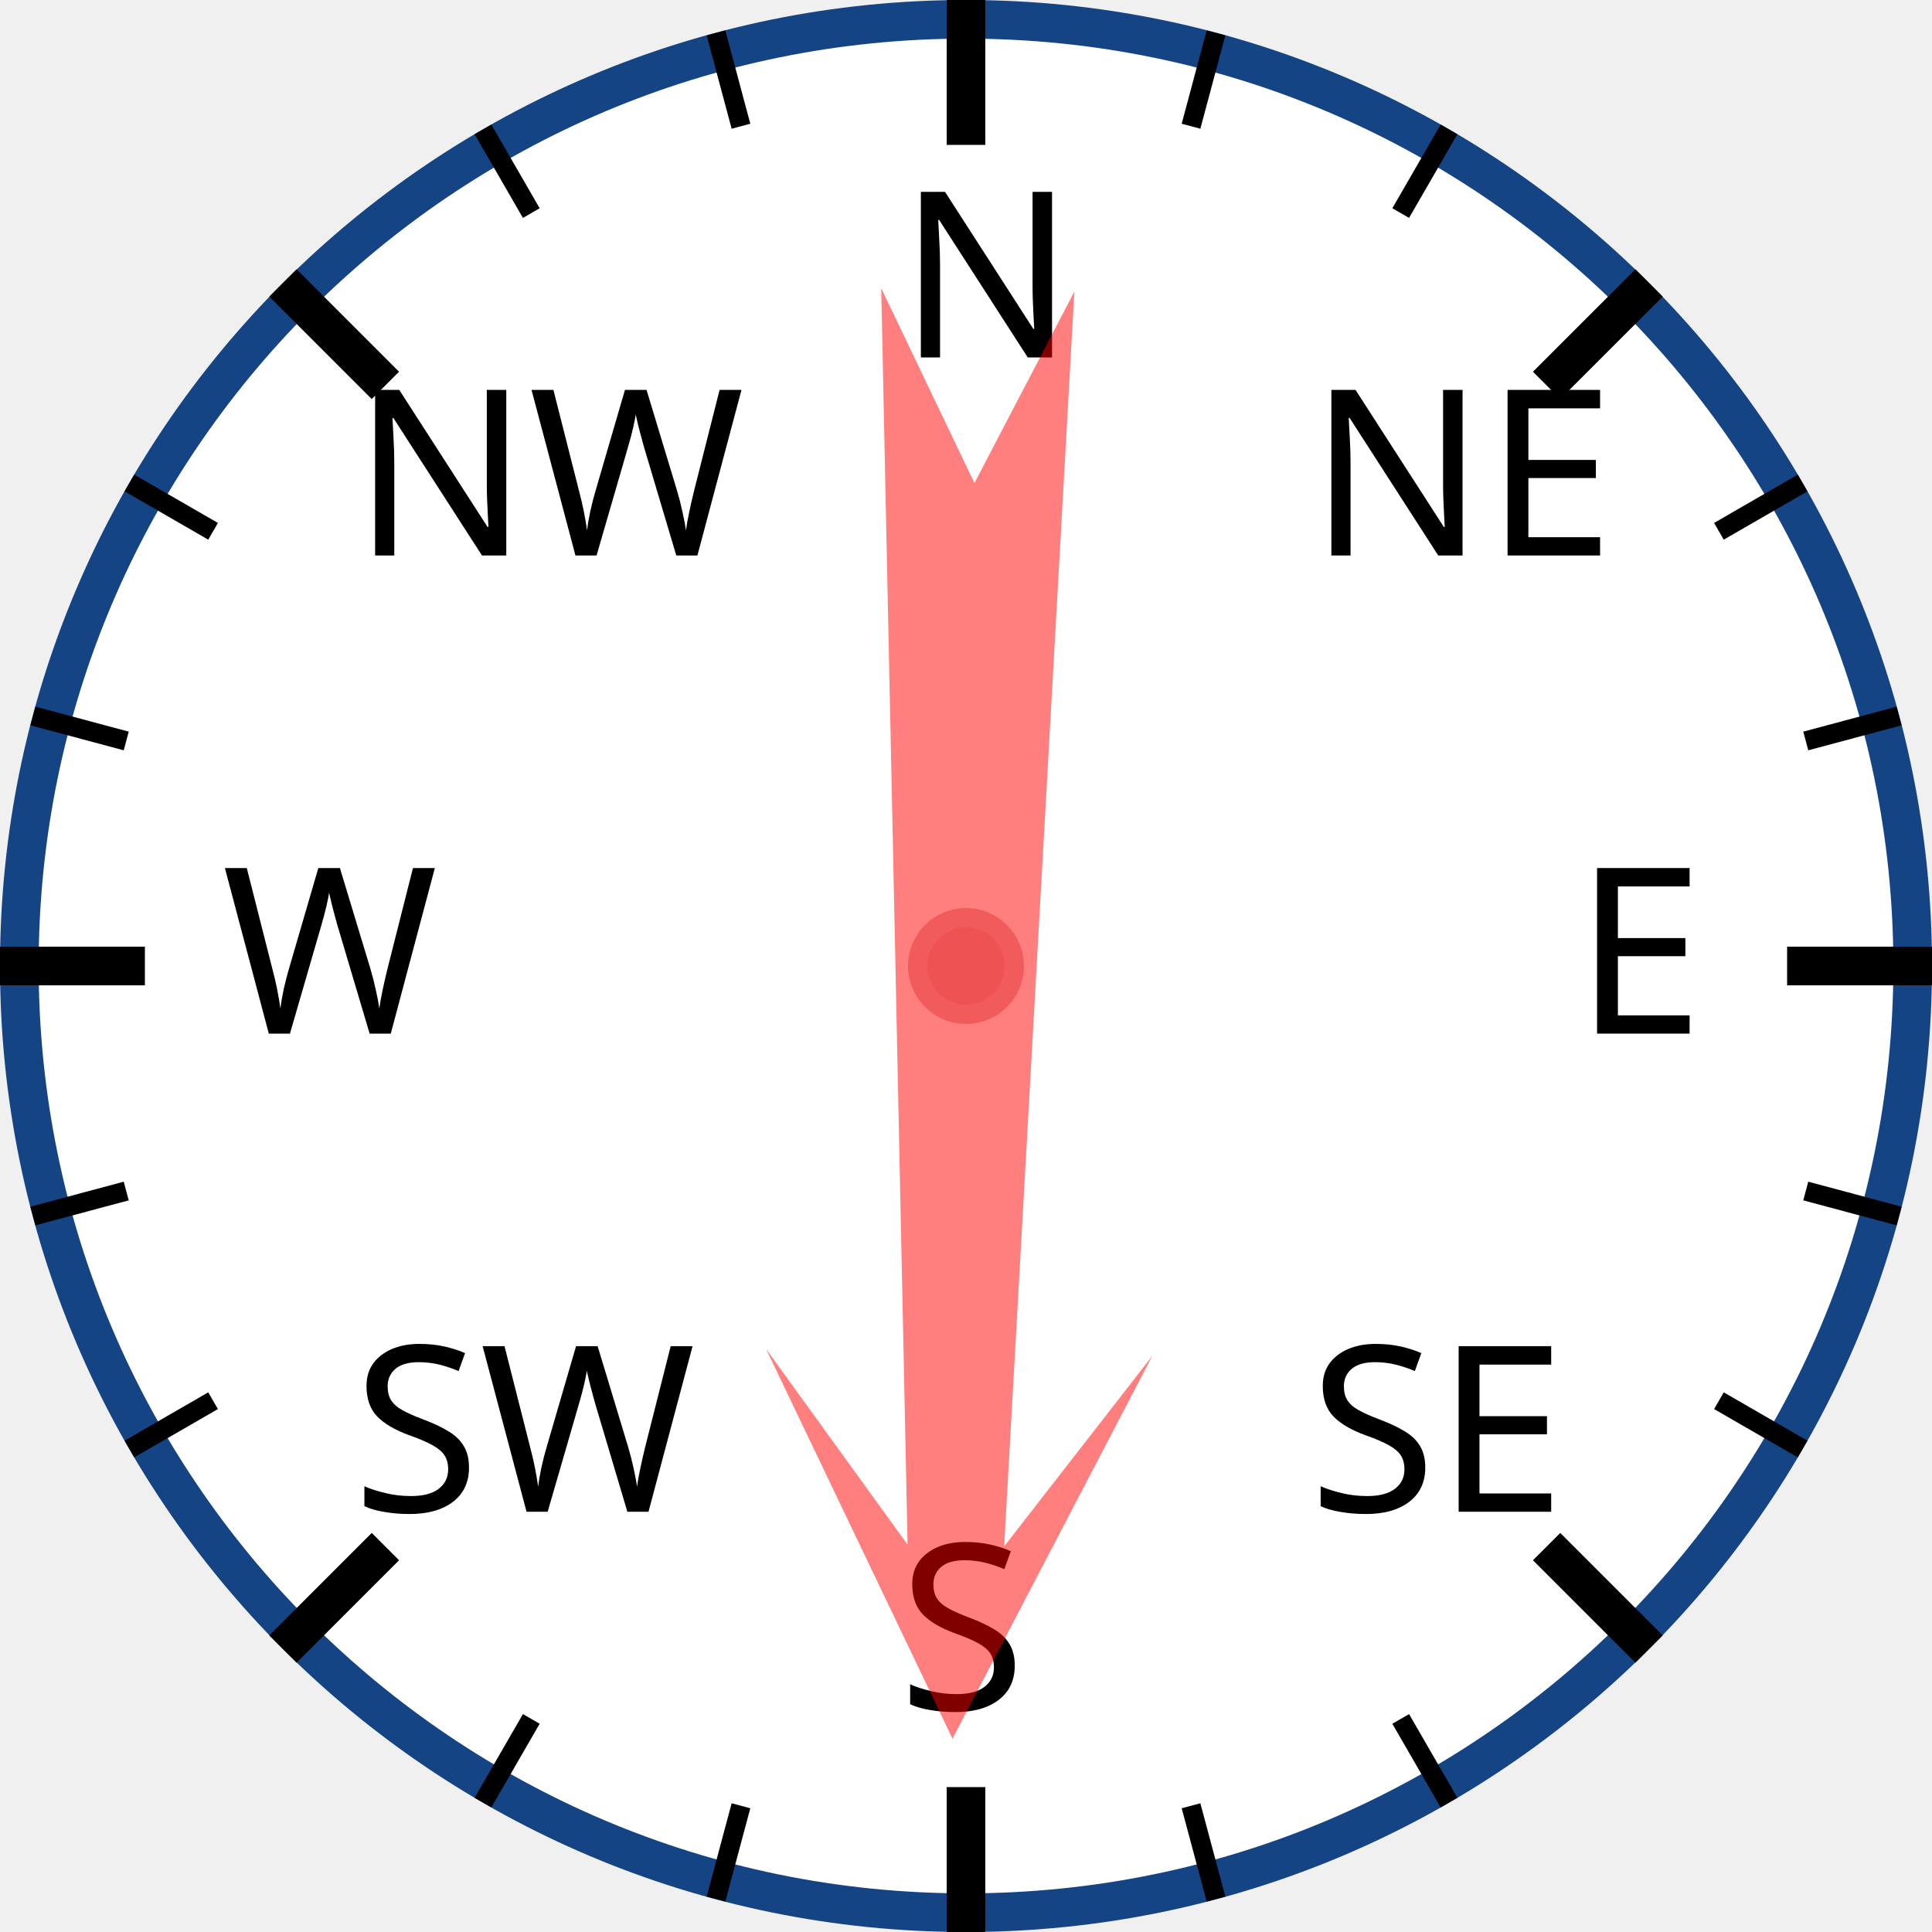
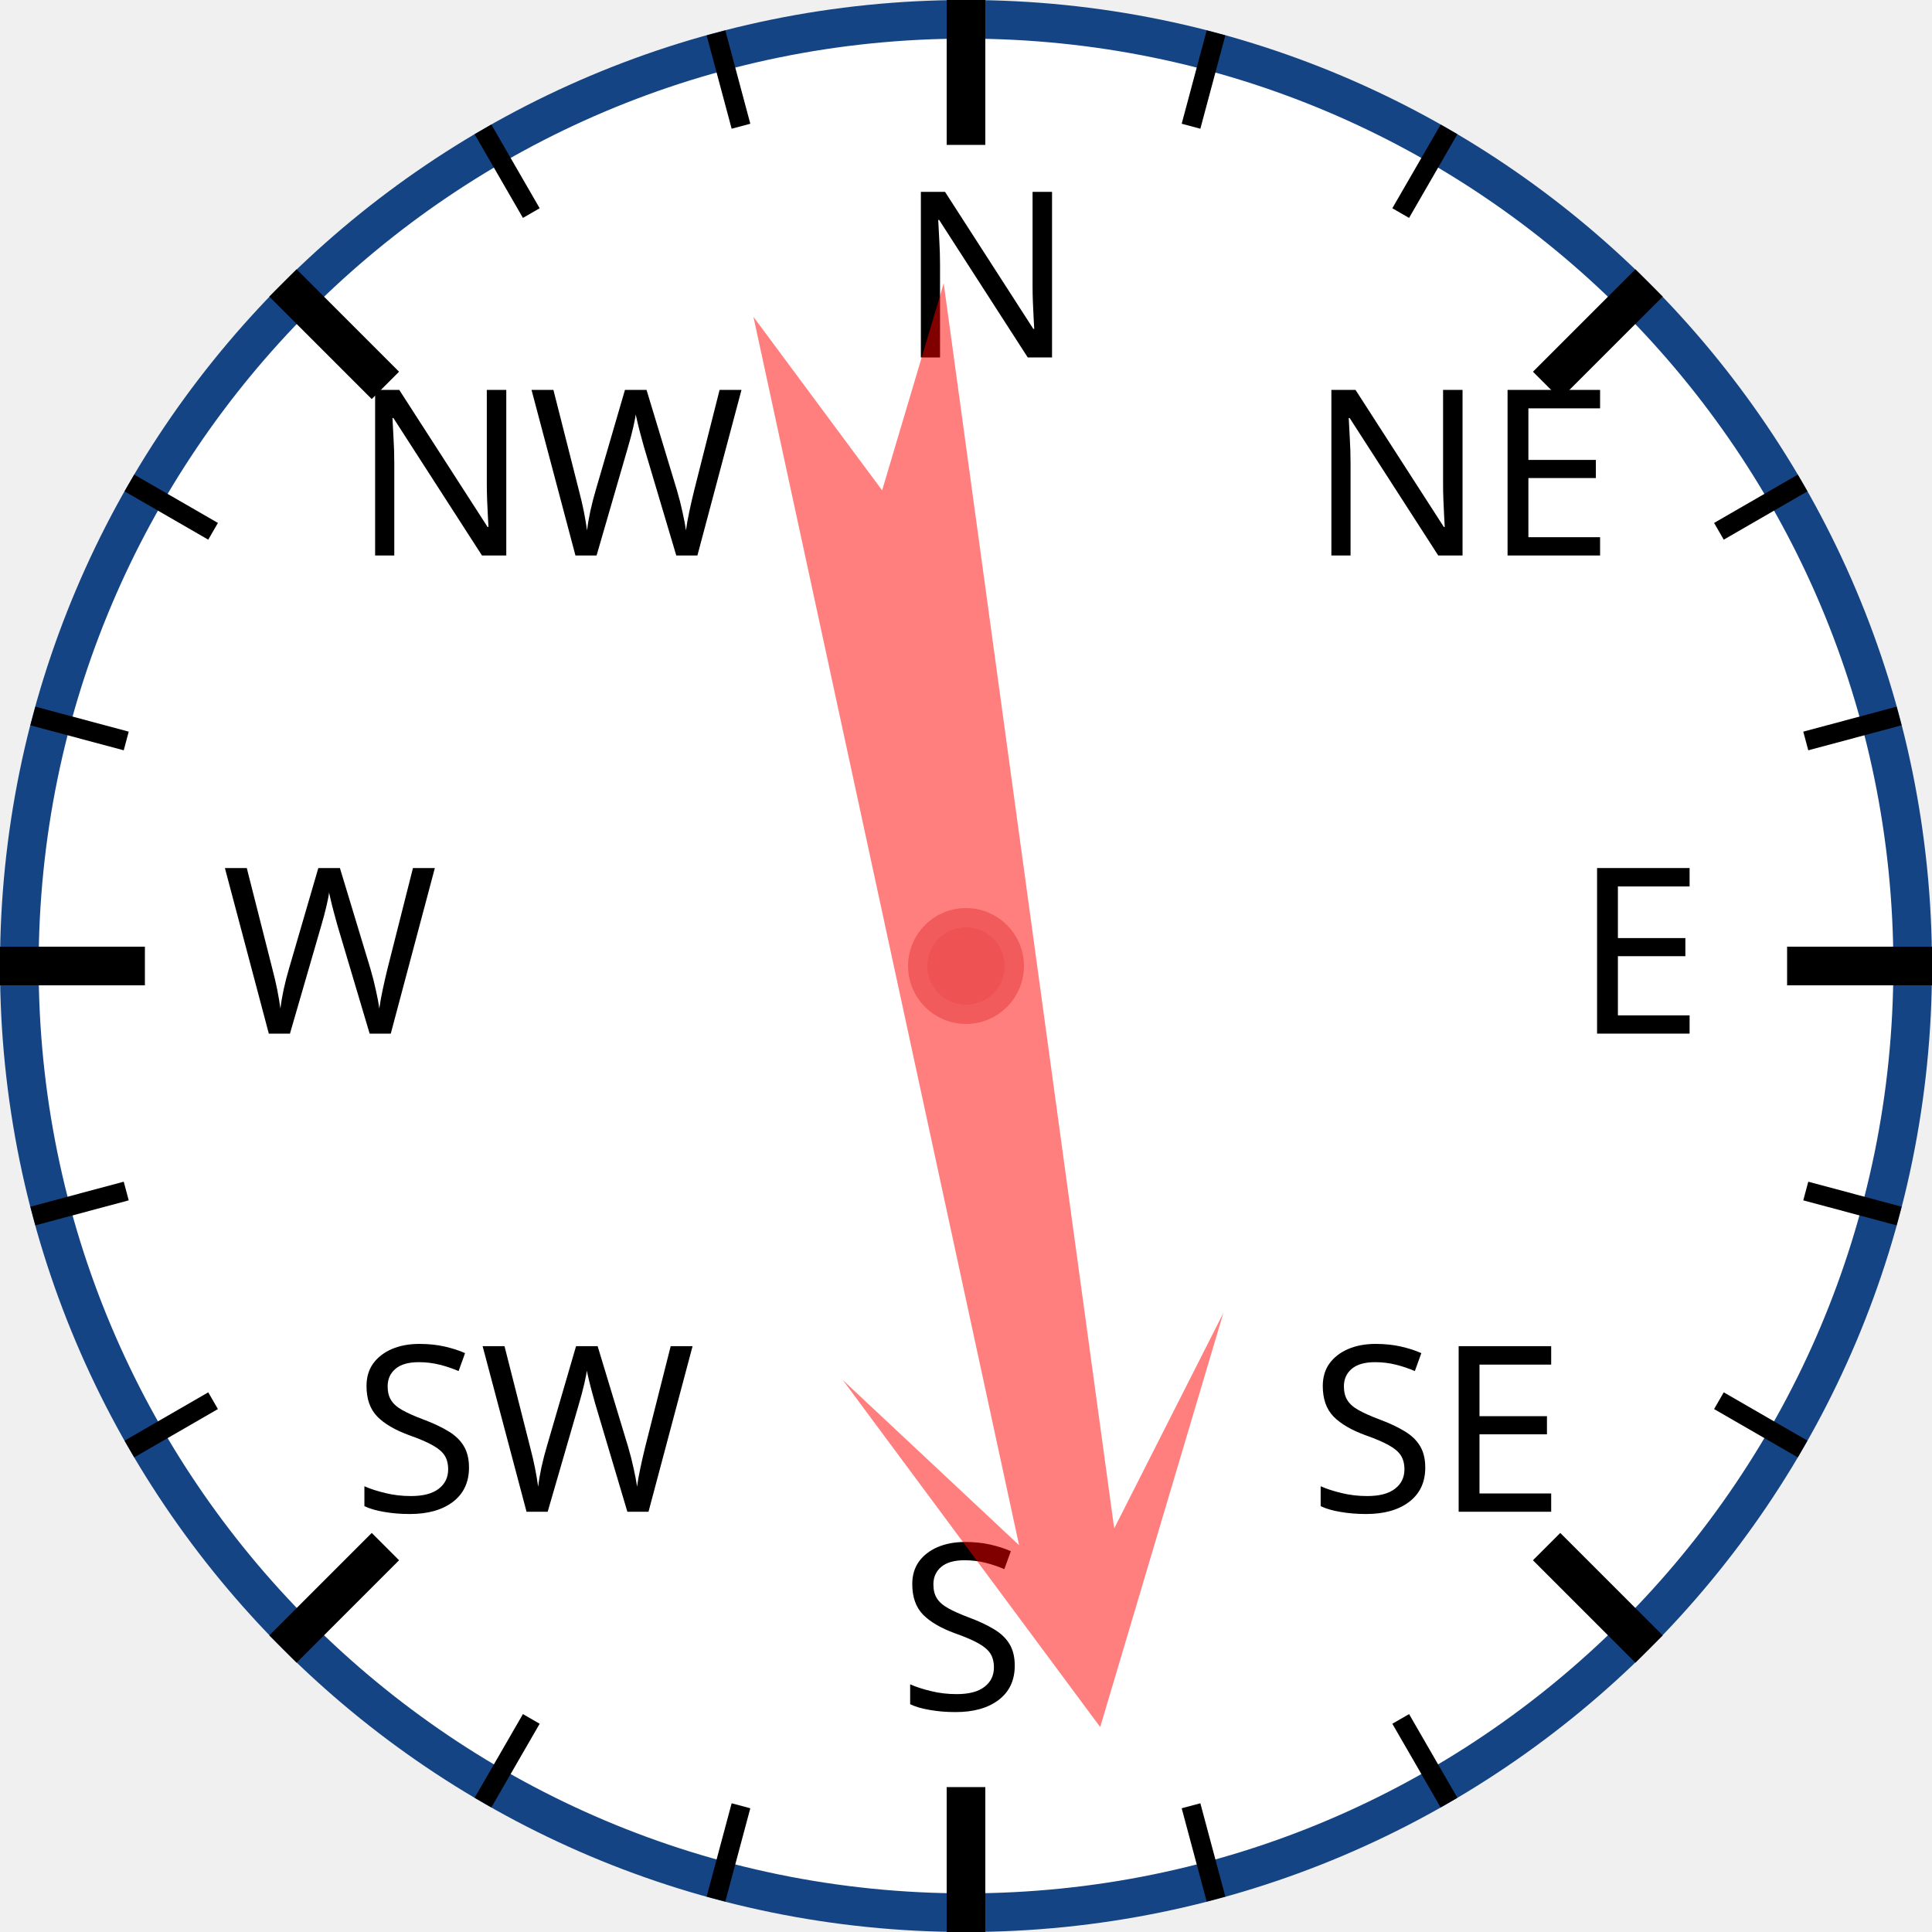
<svg xmlns="http://www.w3.org/2000/svg" width="120px" height="120px" viewBox="0 0 200 200">
  <circle cx="100" cy="100" r="98" style="fill: white; stroke: #154485; stroke-width: 4;" />
  <text x="93.0" y="37.0" style="font-family: sans-serif; font-size: 18pt;">N</text>
  <line x1="100.0" y1="0.0" x2="100.0" y2="15.0" style="stroke: black; stroke-width: 4;" />
  <line x1="74.118" y1="3.407" x2="76.706" y2="13.067" style="stroke: black; stroke-width: 2;" />
  <line x1="50" y1="13.397" x2="55" y2="22.058" style="stroke: black; stroke-width: 2;" />
  <text x="36.503" y="57.503" style="font-family: sans-serif; font-size: 18pt;">NW</text>
  <line x1="29.289" y1="29.289" x2="39.896" y2="39.896" style="stroke: black; stroke-width: 4;" />
  <line x1="13.397" y1="50" x2="22.058" y2="55" style="stroke: black; stroke-width: 2;" />
  <line x1="3.407" y1="74.118" x2="13.067" y2="76.706" style="stroke: black; stroke-width: 2;" />
  <text x="23.0" y="107.0" style="font-family: sans-serif; font-size: 18pt;">W</text>
  <line x1="0.0" y1="100.0" x2="15.0" y2="100.0" style="stroke: black; stroke-width: 4;" />
  <line x1="3.407" y1="125.882" x2="13.067" y2="123.294" style="stroke: black; stroke-width: 2;" />
  <line x1="13.397" y1="150" x2="22.058" y2="145" style="stroke: black; stroke-width: 2;" />
  <text x="36.503" y="156.497" style="font-family: sans-serif; font-size: 18pt;">SW</text>
  <line x1="29.289" y1="170.711" x2="39.896" y2="160.104" style="stroke: black; stroke-width: 4;" />
  <line x1="50" y1="186.603" x2="55" y2="177.942" style="stroke: black; stroke-width: 2;" />
  <line x1="74.118" y1="196.593" x2="76.706" y2="186.933" style="stroke: black; stroke-width: 2;" />
  <text x="93" y="177.0" style="font-family: sans-serif; font-size: 18pt;">S</text>
  <line x1="100" y1="200.0" x2="100" y2="185.0" style="stroke: black; stroke-width: 4;" />
  <line x1="125.882" y1="196.593" x2="123.294" y2="186.933" style="stroke: black; stroke-width: 2;" />
  <line x1="150.0" y1="186.603" x2="145.0" y2="177.942" style="stroke: black; stroke-width: 2;" />
  <text x="135.497" y="156.497" style="font-family: sans-serif; font-size: 18pt;">SE</text>
  <line x1="170.711" y1="170.711" x2="160.104" y2="160.104" style="stroke: black; stroke-width: 4;" />
  <line x1="186.603" y1="150" x2="177.942" y2="145" style="stroke: black; stroke-width: 2;" />
  <line x1="196.593" y1="125.882" x2="186.933" y2="123.294" style="stroke: black; stroke-width: 2;" />
  <text x="163.0" y="107" style="font-family: sans-serif; font-size: 18pt;">E</text>
  <line x1="200.0" y1="100" x2="185.0" y2="100" style="stroke: black; stroke-width: 4;" />
  <line x1="196.593" y1="74.118" x2="186.933" y2="76.706" style="stroke: black; stroke-width: 2;" />
  <line x1="186.603" y1="50" x2="177.942" y2="55" style="stroke: black; stroke-width: 2;" />
  <text x="135.497" y="57.503" style="font-family: sans-serif; font-size: 18pt;">NE</text>
  <line x1="170.711" y1="29.289" x2="160.104" y2="39.896" style="stroke: black; stroke-width: 4;" />
  <line x1="150" y1="13.397" x2="145" y2="22.058" style="stroke: black; stroke-width: 2;" />
  <line x1="125.882" y1="3.407" x2="123.294" y2="13.067" style="stroke: black; stroke-width: 2;" />
-   <polygon points="100 20 120 60 105 40 110 170 100 150 90 170 95 40 80 60" style="fill: red; fill-opacity: 0.5;" transform="rotate(181,100,100)" />
+   <polygon points="100 20 120 60 105 40 110 170 100 150 90 170 95 40 80 60" style="fill: red; fill-opacity: 0.5;" transform="rotate(170,100,100)" />
  <circle cx="100" cy="100" r="5" style="fill: #EE5252; stroke: #F25B5B; stroke-width: 2;" />
</svg>
